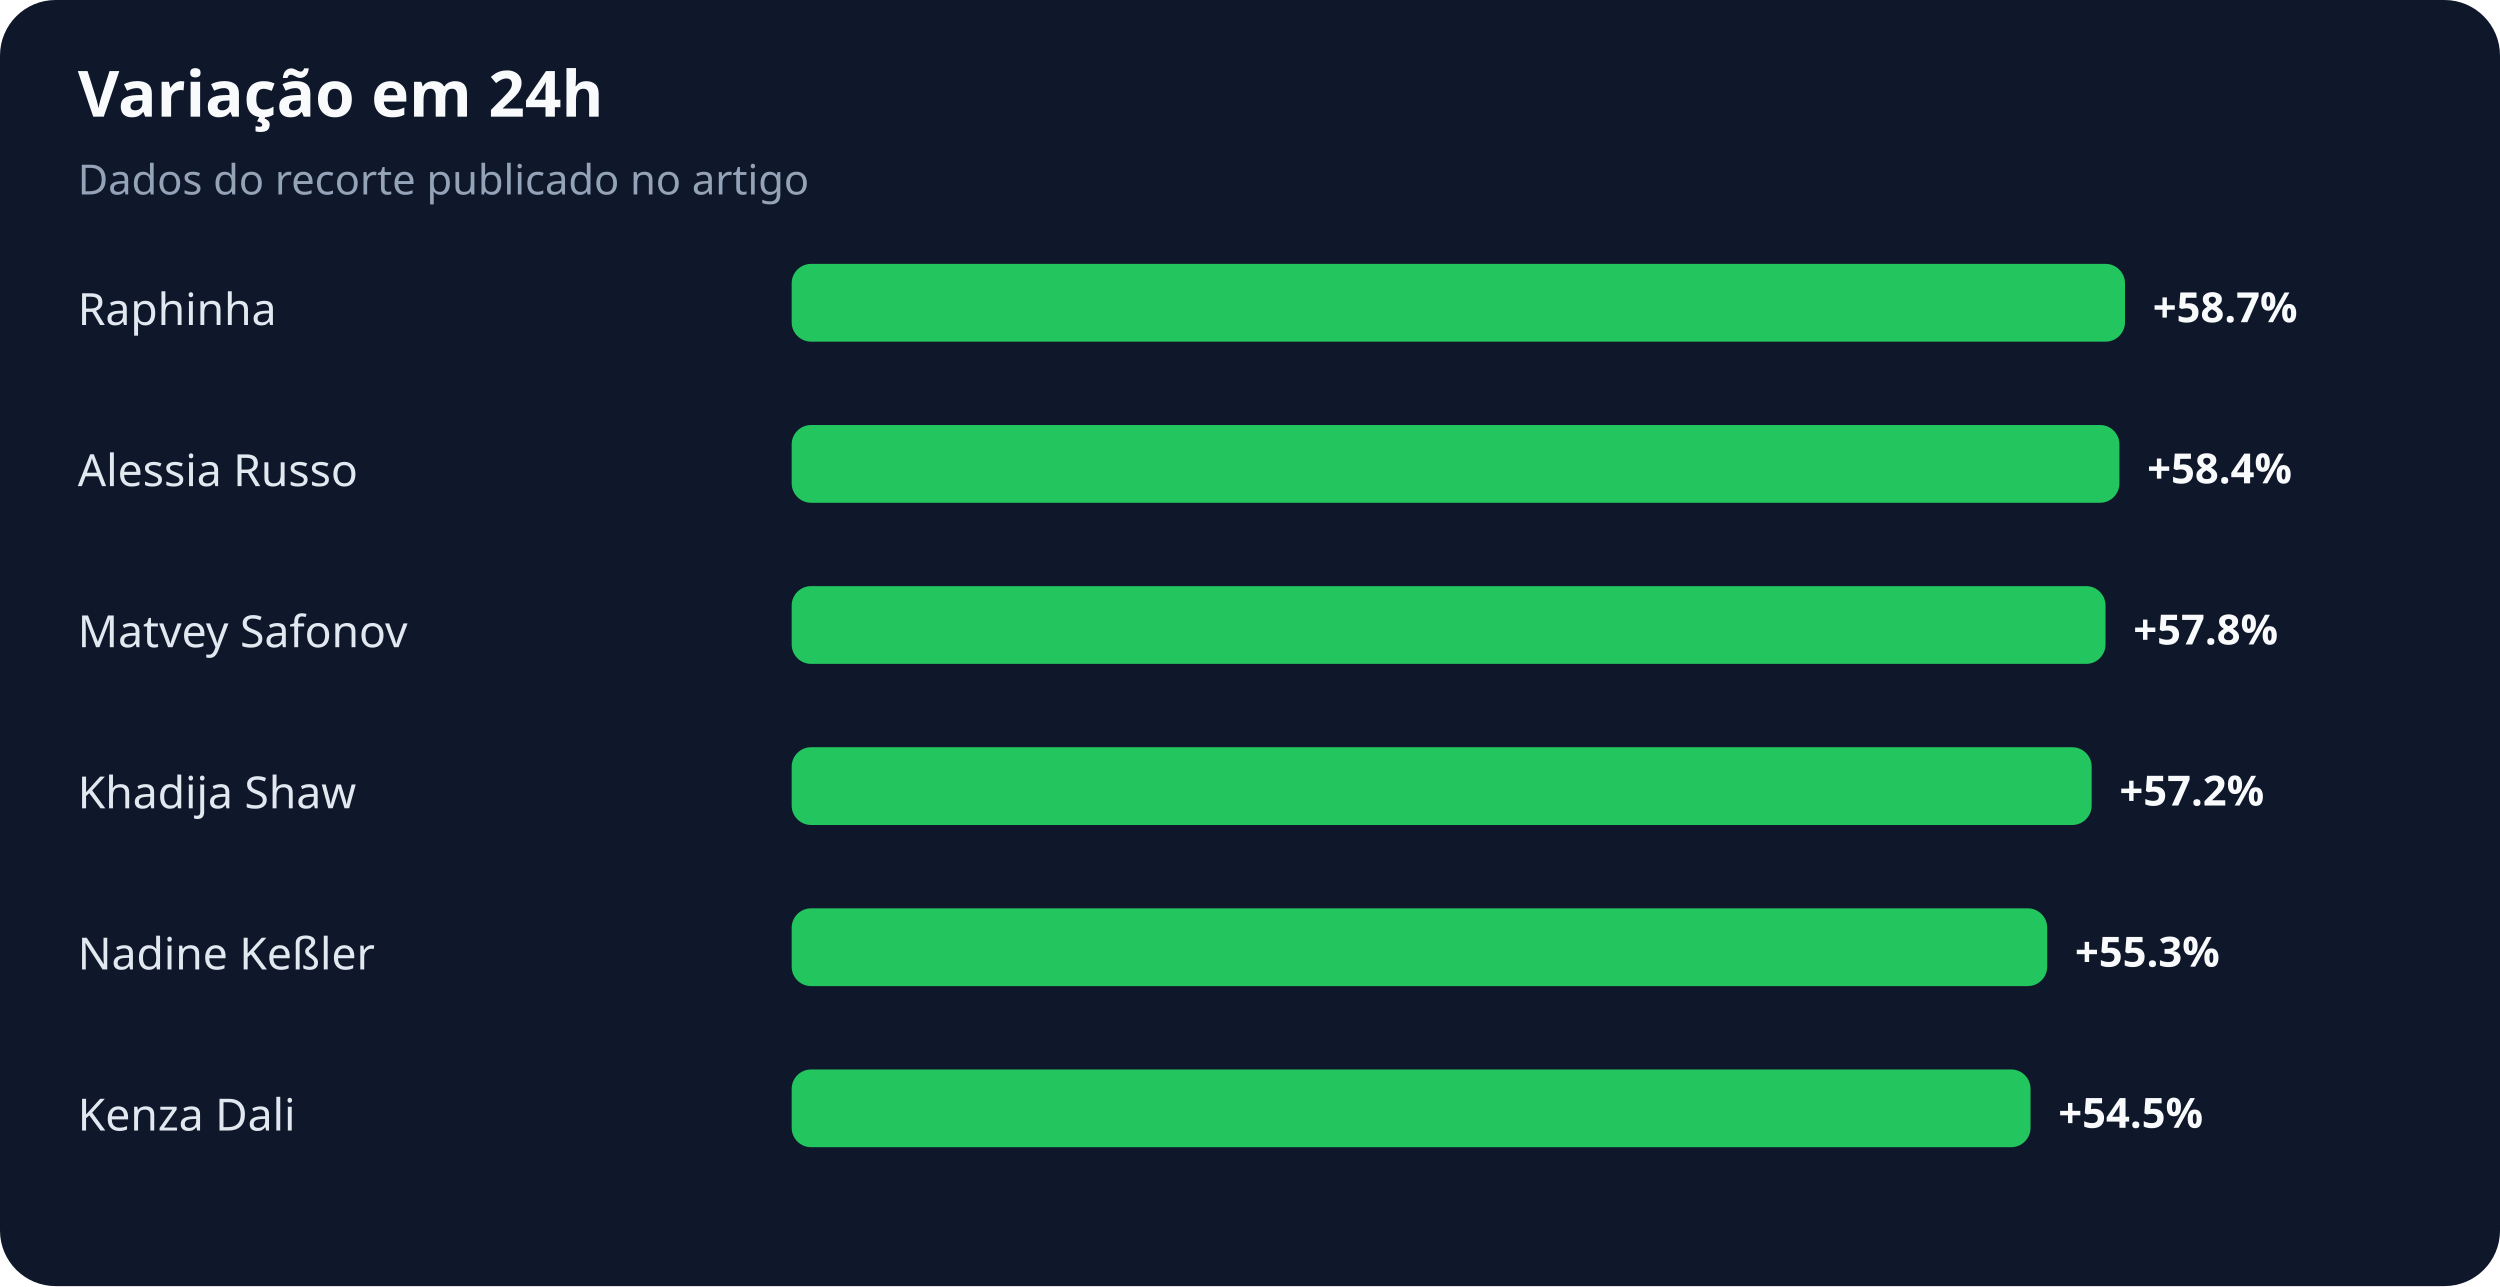
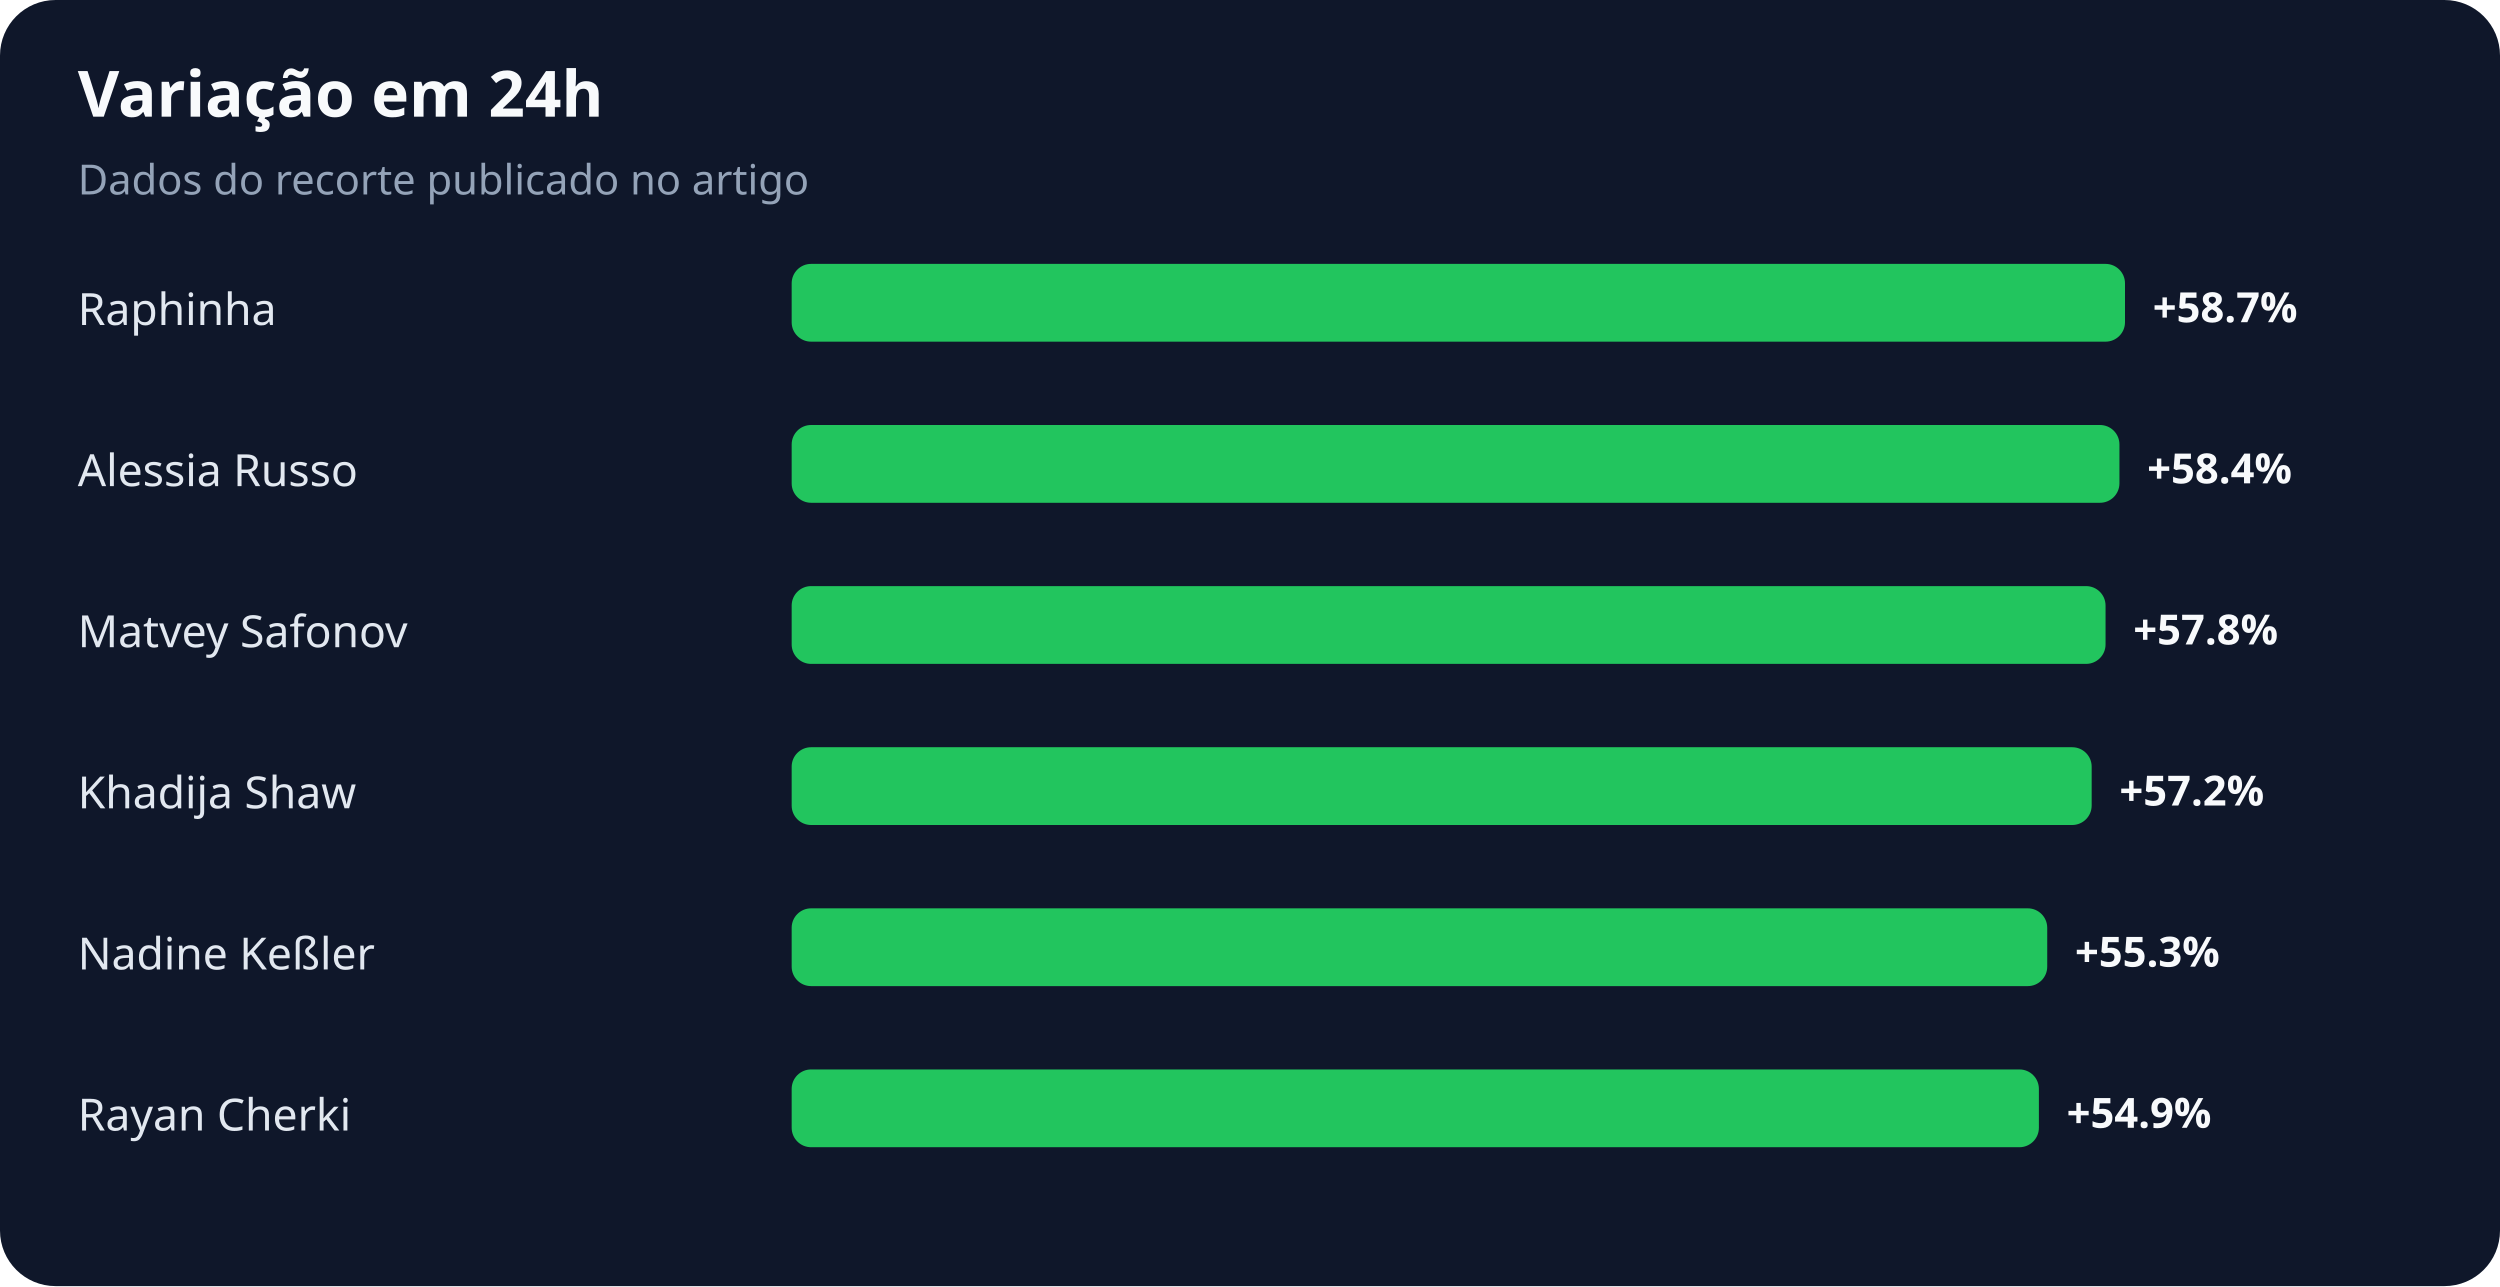
<svg xmlns="http://www.w3.org/2000/svg" width="900" height="463" viewBox="0 0 900 463" role="img" aria-labelledby="title desc">
  <rect width="100%" height="100%" rx="20" fill="#0f172a" />
  <text x="28" y="42" fill="#f8fafc" font-family="system-ui,sans-serif" font-size="23" font-weight="700">Variação em 24h</text>
  <text x="28" y="70" fill="#94a3b8" font-family="system-ui,sans-serif" font-size="15">Dados do recorte publicado no artigo</text>
  <text x="28" y="117" fill="#e2e8f0" font-family="system-ui,sans-serif" font-size="16">Raphinha</text>
  <rect x="285" y="95" width="480" height="28" rx="7" fill="#22c55e" />
  <text x="775" y="116" fill="#f8fafc" font-family="system-ui,sans-serif" font-size="15" font-weight="700">+58.7%</text>
  <text x="28" y="175" fill="#e2e8f0" font-family="system-ui,sans-serif" font-size="16">Alessia Russo</text>
  <rect x="285" y="153" width="478" height="28" rx="7" fill="#22c55e" />
  <text x="773" y="174" fill="#f8fafc" font-family="system-ui,sans-serif" font-size="15" font-weight="700">+58.4%</text>
  <text x="28" y="233" fill="#e2e8f0" font-family="system-ui,sans-serif" font-size="16">Matvey Safonov</text>
  <rect x="285" y="211" width="473" height="28" rx="7" fill="#22c55e" />
  <text x="768" y="232" fill="#f8fafc" font-family="system-ui,sans-serif" font-size="15" font-weight="700">+57.8%</text>
  <text x="28" y="291" fill="#e2e8f0" font-family="system-ui,sans-serif" font-size="16">Khadija Shaw</text>
  <rect x="285" y="269" width="468" height="28" rx="7" fill="#22c55e" />
  <text x="763" y="290" fill="#f8fafc" font-family="system-ui,sans-serif" font-size="15" font-weight="700">+57.2%</text>
  <text x="28" y="349" fill="#e2e8f0" font-family="system-ui,sans-serif" font-size="16">Nadine Keßler</text>
  <rect x="285" y="327" width="452" height="28" rx="7" fill="#22c55e" />
  <text x="747" y="348" fill="#f8fafc" font-family="system-ui,sans-serif" font-size="15" font-weight="700">+55.3%</text>
-   <text x="28" y="407" fill="#e2e8f0" font-family="system-ui,sans-serif" font-size="16">Kenza Dali</text>
-   <rect x="285" y="385" width="446" height="28" rx="7" fill="#22c55e" />
-   <text x="741" y="406" fill="#f8fafc" font-family="system-ui,sans-serif" font-size="15" font-weight="700">+54.5%</text>
+   <text x="28" y="407" fill="#e2e8f0" font-family="system-ui,sans-serif" font-size="16">Rayan Cherki</text>
+   <rect x="285" y="385" width="449" height="28" rx="7" fill="#22c55e" />
+   <text x="744" y="406" fill="#f8fafc" font-family="system-ui,sans-serif" font-size="15" font-weight="700">+54.9%</text>
</svg>
